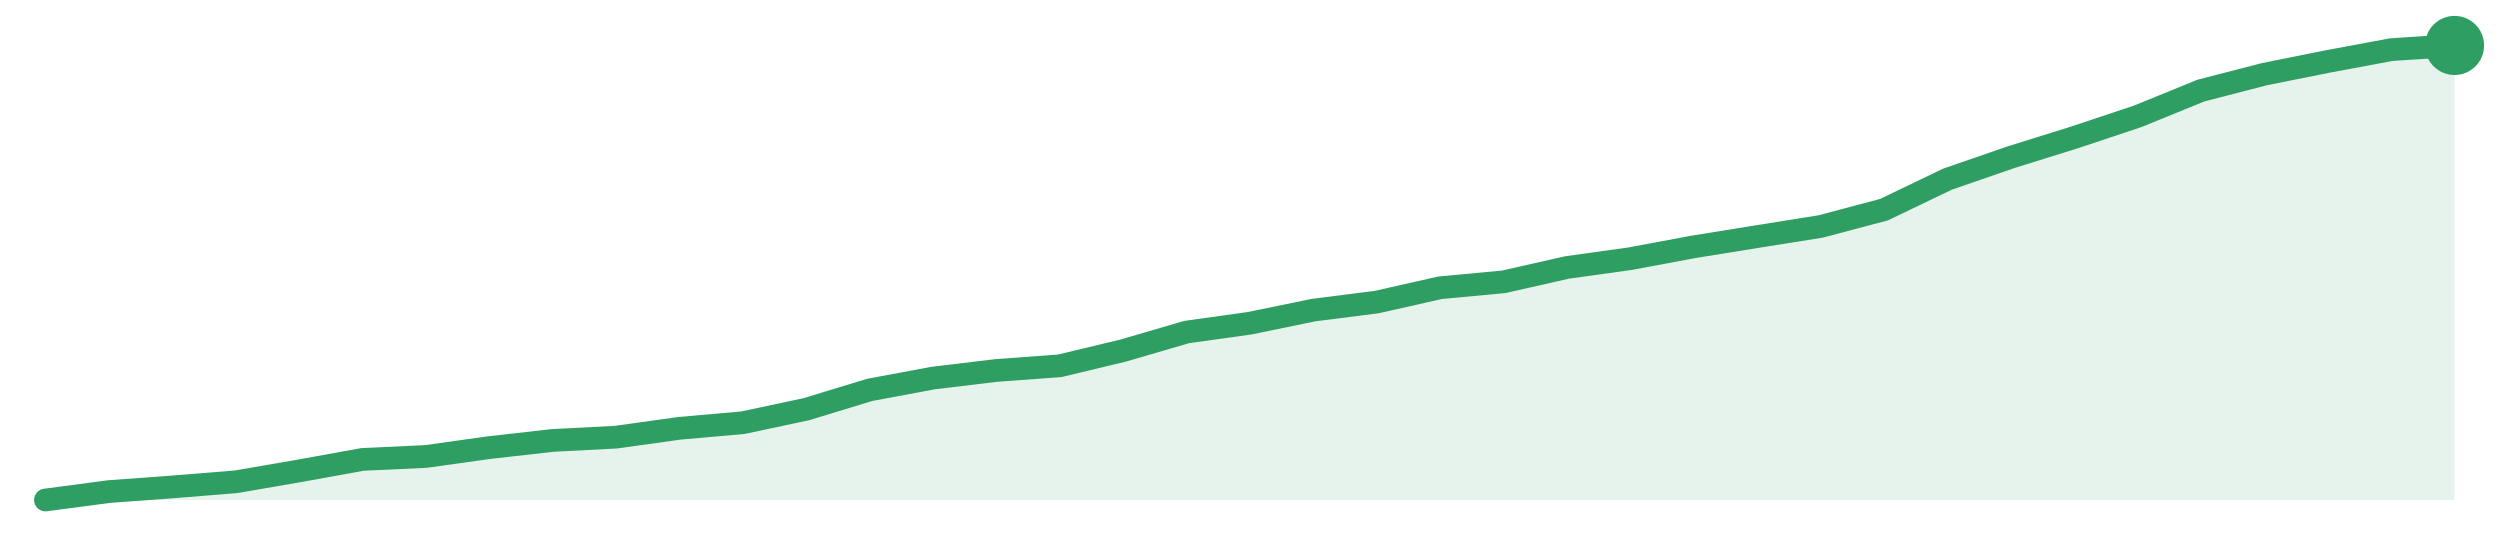
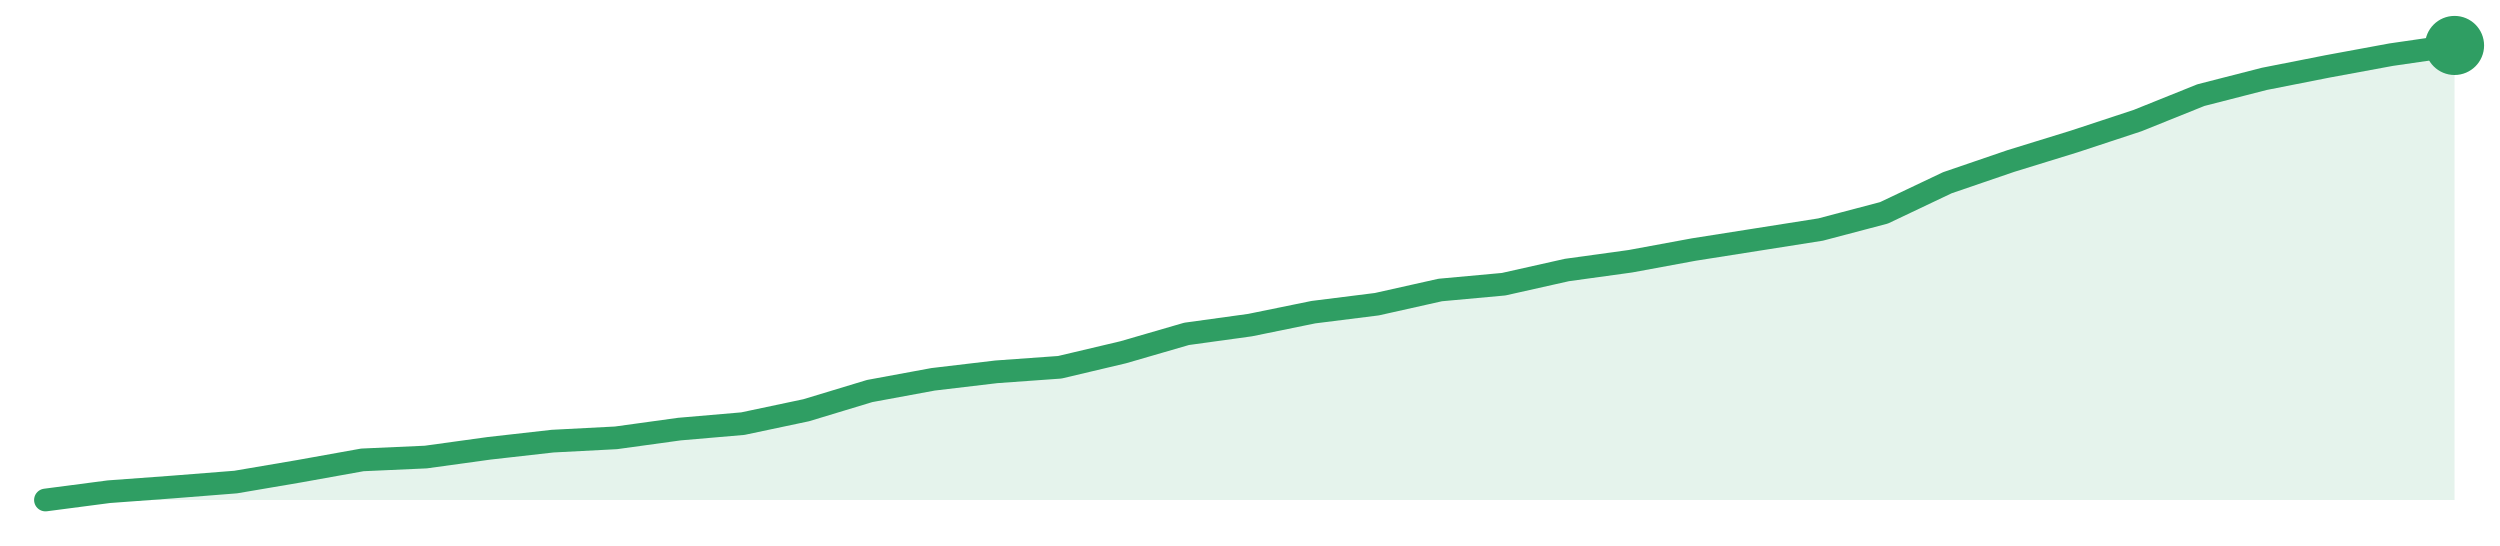
<svg xmlns="http://www.w3.org/2000/svg" width="220" height="48" viewBox="0 0 220 48" role="img" aria-label="trend">
-   <path d="M4.0,44.0 L4.0,44.0 L9.58,43.26 L15.16,42.85 L20.74,42.4 L26.32,41.44 L31.89,40.43 L37.47,40.17 L43.05,39.39 L48.63,38.76 L54.21,38.47 L59.79,37.69 L65.37,37.2 L70.95,36.01 L76.53,34.31 L82.11,33.27 L87.68,32.6 L93.26,32.19 L98.84,30.85 L104.42,29.22 L110.0,28.44 L115.58,27.29 L121.16,26.58 L126.74,25.32 L132.32,24.8 L137.89,23.54 L143.47,22.76 L149.05,21.72 L154.63,20.82 L160.21,19.93 L165.79,18.45 L171.37,15.77 L176.95,13.84 L182.53,12.1 L188.11,10.24 L193.68,7.97 L199.26,6.53 L204.84,5.41 L210.42,4.37 L216.0,4.0 L216.0,44.0 Z" fill="#2f9e631f" />
-   <path d="M4.0,44.0 L9.58,43.26 L15.16,42.85 L20.74,42.4 L26.32,41.44 L31.89,40.43 L37.47,40.17 L43.05,39.39 L48.63,38.76 L54.21,38.47 L59.79,37.69 L65.37,37.2 L70.95,36.01 L76.53,34.31 L82.11,33.27 L87.68,32.6 L93.26,32.19 L98.84,30.85 L104.42,29.22 L110.0,28.44 L115.58,27.29 L121.16,26.58 L126.74,25.32 L132.32,24.8 L137.89,23.54 L143.47,22.76 L149.05,21.72 L154.63,20.82 L160.21,19.93 L165.79,18.45 L171.37,15.77 L176.95,13.84 L182.53,12.1 L188.11,10.24 L193.68,7.97 L199.26,6.53 L204.84,5.41 L210.42,4.37 L216.0,4.0" fill="none" stroke="#2f9e63" stroke-width="2" stroke-linejoin="round" stroke-linecap="round" />
+   <path d="M4.0,44.0 L4.0,44.0 L9.58,43.27 L15.16,42.86 L20.74,42.42 L26.32,41.47 L31.89,40.47 L37.47,40.22 L43.05,39.45 L48.63,38.82 L54.21,38.53 L59.79,37.76 L65.37,37.28 L70.95,36.1 L76.53,34.41 L82.11,33.38 L87.68,32.72 L93.26,32.32 L98.84,31.0 L104.42,29.38 L110.0,28.61 L115.58,27.47 L121.16,26.77 L126.74,25.52 L132.32,25.01 L137.89,23.76 L143.47,22.99 L149.05,21.96 L154.63,21.08 L160.21,20.2 L165.79,18.73 L171.37,16.08 L176.95,14.17 L182.53,12.45 L188.11,10.61 L193.68,8.37 L199.26,6.94 L204.84,5.84 L210.42,4.81 L216.0,4.0 L216.0,44.0 Z" fill="#2f9e631f" />
+   <path d="M4.0,44.0 L9.58,43.27 L15.16,42.86 L20.74,42.42 L26.32,41.47 L31.89,40.47 L37.47,40.22 L43.05,39.45 L48.63,38.82 L54.21,38.53 L59.79,37.76 L65.37,37.28 L70.95,36.1 L76.53,34.41 L82.11,33.38 L87.68,32.72 L93.26,32.32 L98.84,31.0 L104.42,29.38 L110.0,28.61 L115.58,27.47 L121.16,26.77 L126.74,25.52 L132.32,25.01 L137.89,23.76 L143.47,22.99 L149.05,21.96 L154.63,21.08 L160.21,20.2 L165.79,18.73 L171.37,16.08 L176.95,14.17 L182.53,12.45 L188.11,10.61 L193.68,8.37 L199.26,6.94 L204.84,5.84 L210.42,4.81 L216.0,4.0" fill="none" stroke="#2f9e63" stroke-width="2" stroke-linejoin="round" stroke-linecap="round" />
  <circle cx="216.0" cy="4.0" r="2.6" fill="#2f9e63" />
</svg>
